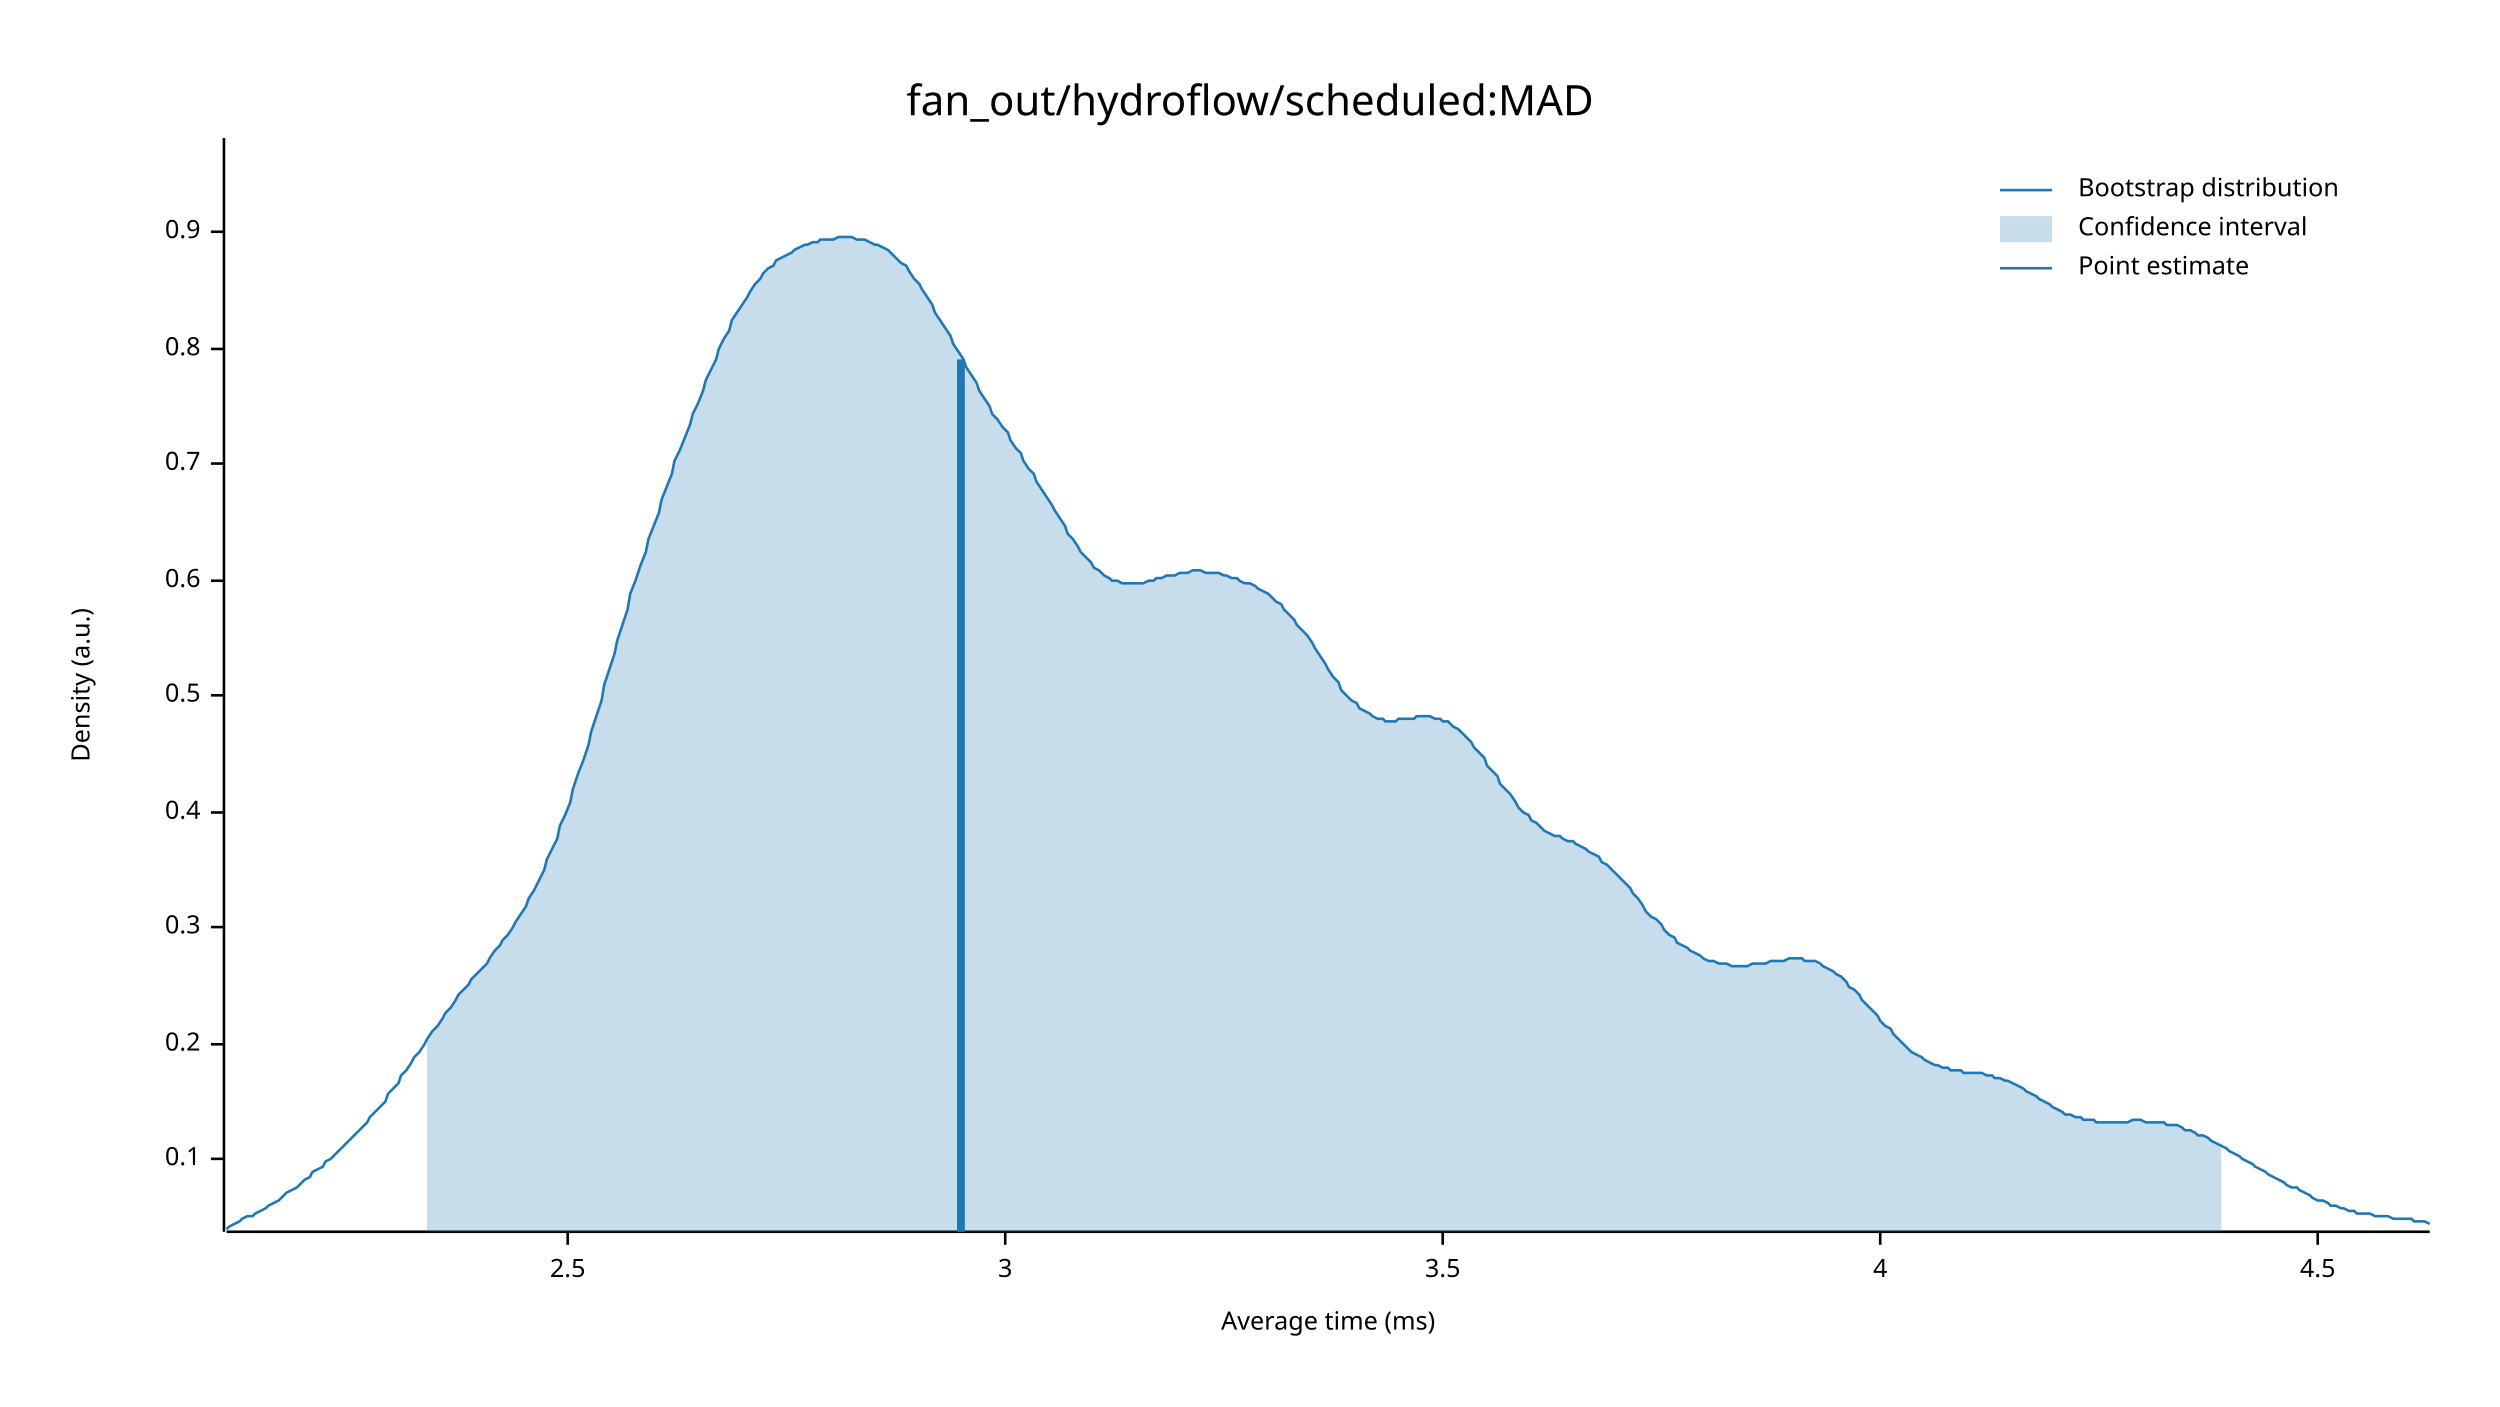
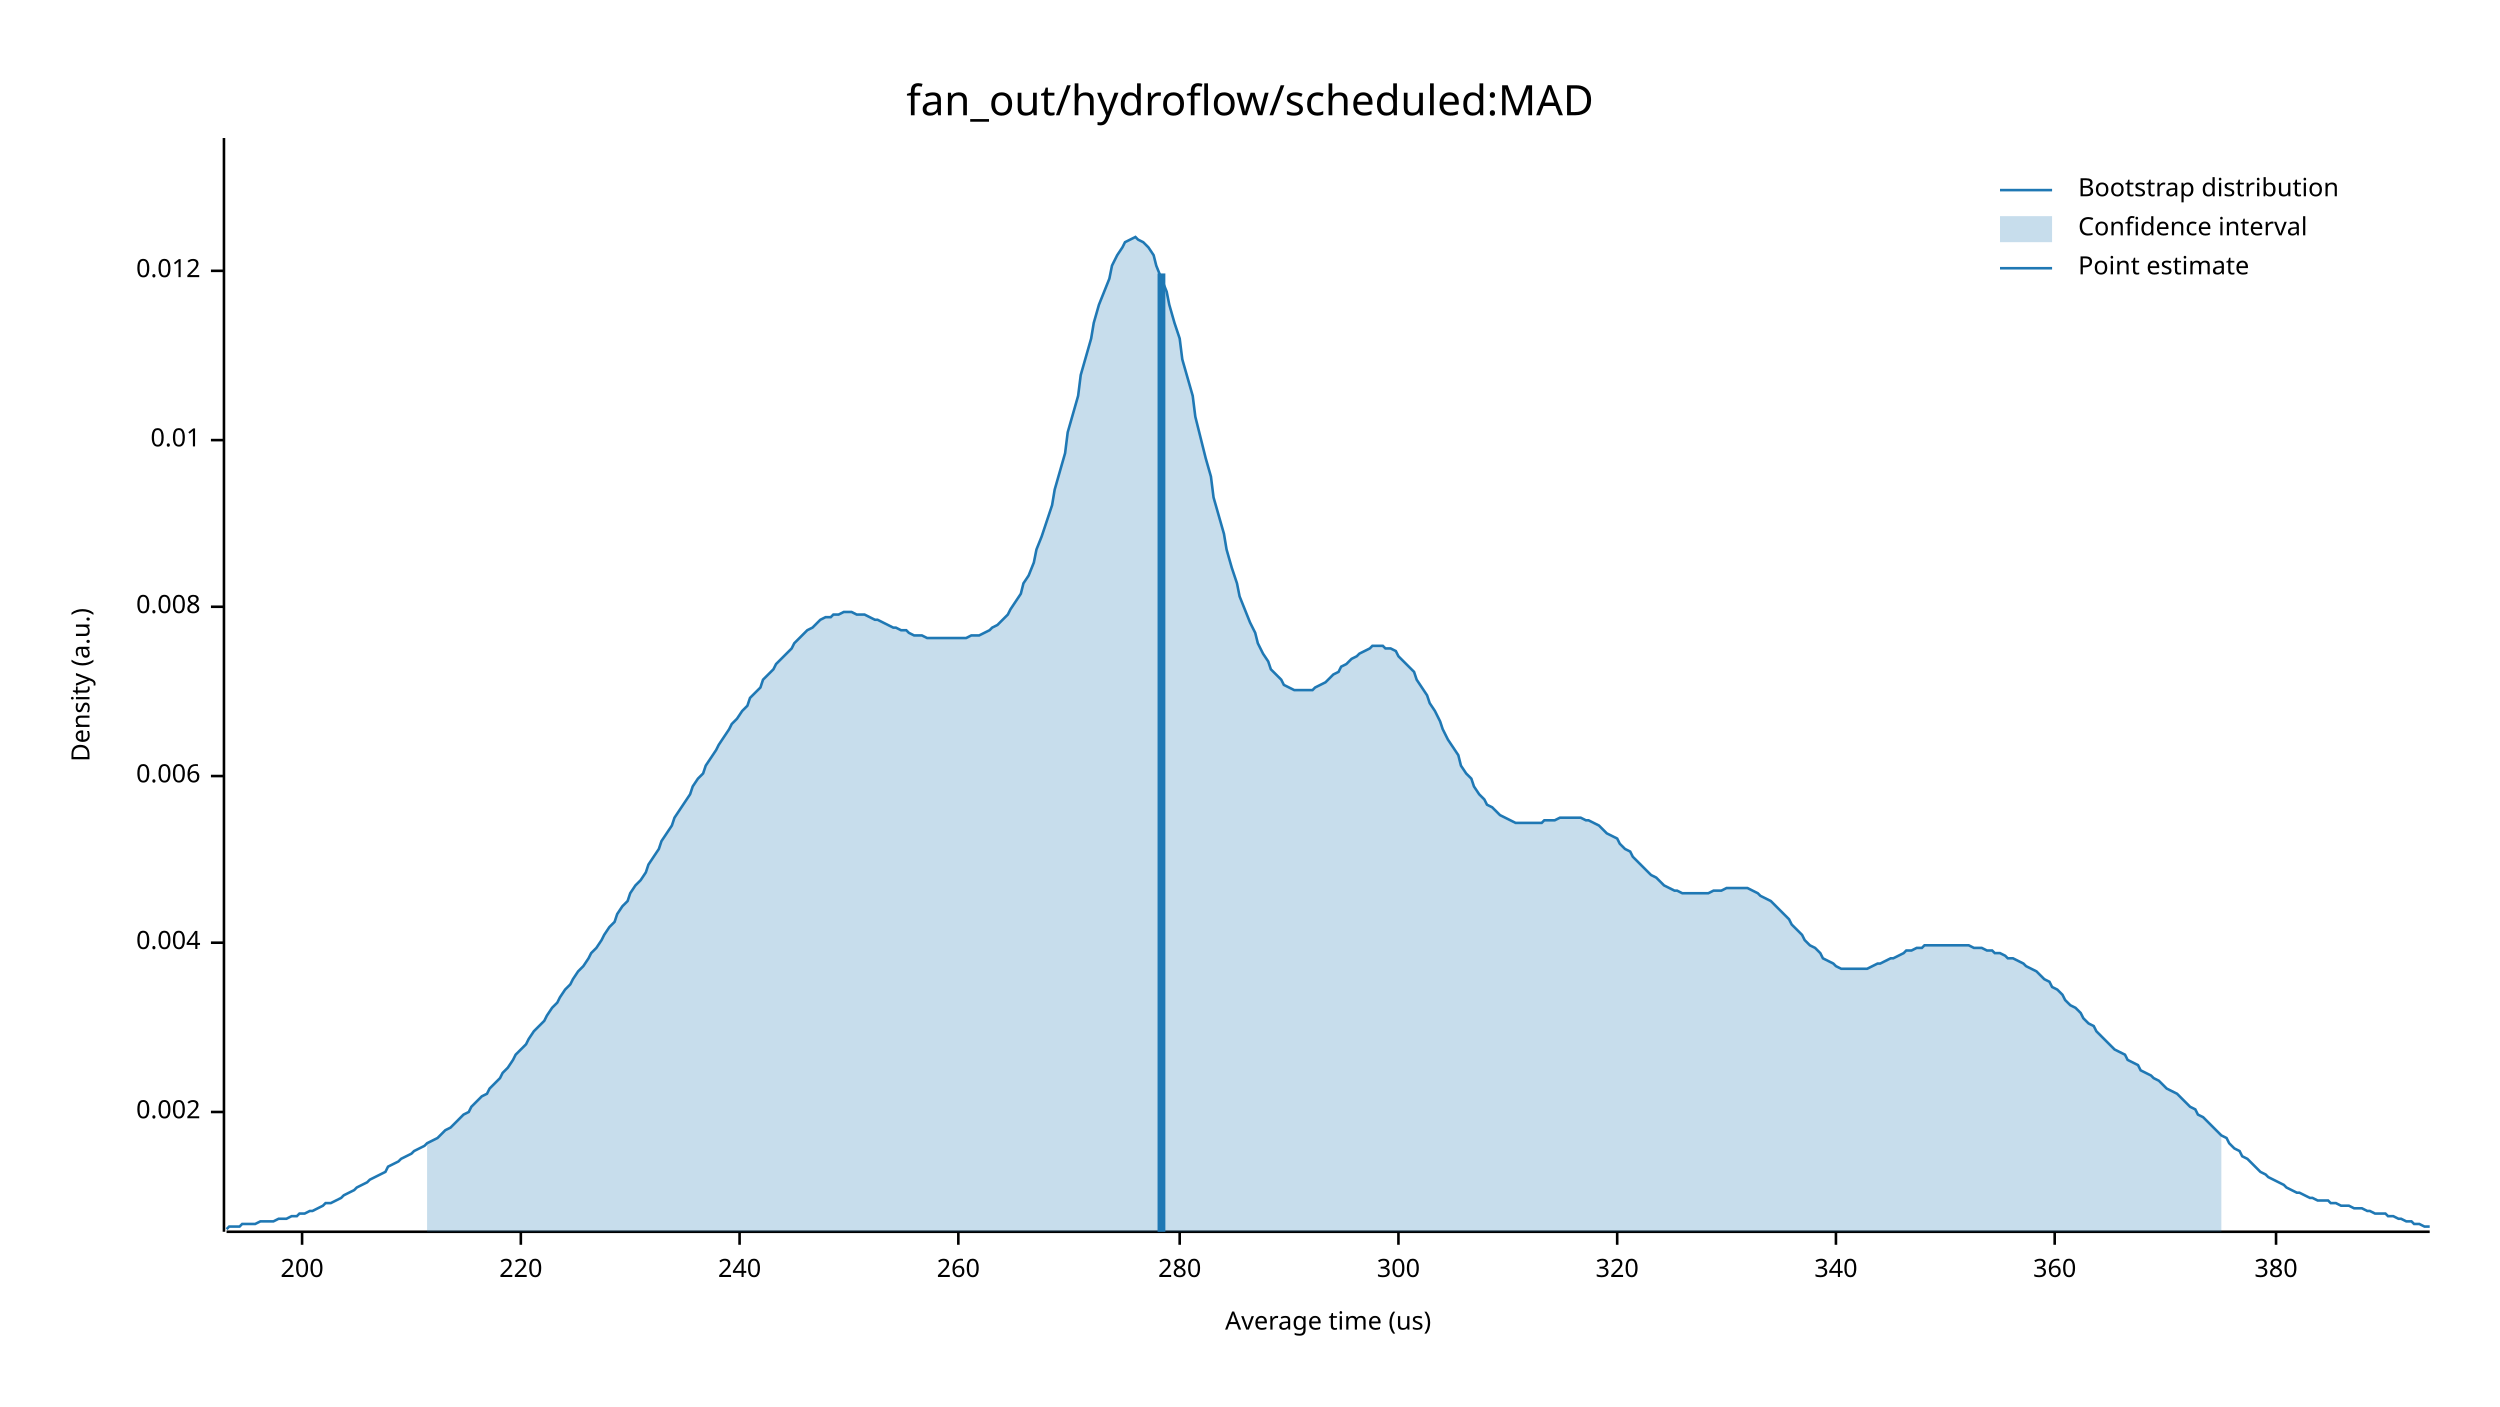
<svg xmlns="http://www.w3.org/2000/svg" width="960" height="540" viewBox="0 0 960 540">
  <text x="480" y="32" dy="0.76em" text-anchor="middle" font-family="sans-serif" font-size="16.129" opacity="1" fill="#000000">
fan_out/hydroflow/scheduled:MAD
</text>
  <text x="27" y="263" dy="0.76em" text-anchor="middle" font-family="sans-serif" font-size="9.677" opacity="1" fill="#000000" transform="rotate(270, 27, 263)">
Density (a.u.)
</text>
  <text x="510" y="513" dy="-0.5ex" text-anchor="middle" font-family="sans-serif" font-size="9.677" opacity="1" fill="#000000">
- Average time (ms)
+ Average time (us)
</text>
  <polyline fill="none" opacity="1" stroke="#000000" stroke-width="1" points="86,53 86,473 " />
-   <text x="77" y="445" dy="0.5ex" text-anchor="end" font-family="sans-serif" font-size="9.677" opacity="1" fill="#000000">
- 0.1
+   <text x="77" y="427" dy="0.5ex" text-anchor="end" font-family="sans-serif" font-size="9.677" opacity="1" fill="#000000">
+ 0.002
</text>
-   <polyline fill="none" opacity="1" stroke="#000000" stroke-width="1" points="81,445 86,445 " />
-   <text x="77" y="401" dy="0.5ex" text-anchor="end" font-family="sans-serif" font-size="9.677" opacity="1" fill="#000000">
- 0.2
+   <polyline fill="none" opacity="1" stroke="#000000" stroke-width="1" points="81,427 86,427 " />
+   <text x="77" y="362" dy="0.5ex" text-anchor="end" font-family="sans-serif" font-size="9.677" opacity="1" fill="#000000">
+ 0.004
</text>
-   <polyline fill="none" opacity="1" stroke="#000000" stroke-width="1" points="81,401 86,401 " />
-   <text x="77" y="356" dy="0.5ex" text-anchor="end" font-family="sans-serif" font-size="9.677" opacity="1" fill="#000000">
- 0.3
+   <polyline fill="none" opacity="1" stroke="#000000" stroke-width="1" points="81,362 86,362 " />
+   <text x="77" y="298" dy="0.5ex" text-anchor="end" font-family="sans-serif" font-size="9.677" opacity="1" fill="#000000">
+ 0.006
</text>
-   <polyline fill="none" opacity="1" stroke="#000000" stroke-width="1" points="81,356 86,356 " />
-   <text x="77" y="312" dy="0.5ex" text-anchor="end" font-family="sans-serif" font-size="9.677" opacity="1" fill="#000000">
- 0.4
+   <polyline fill="none" opacity="1" stroke="#000000" stroke-width="1" points="81,298 86,298 " />
+   <text x="77" y="233" dy="0.5ex" text-anchor="end" font-family="sans-serif" font-size="9.677" opacity="1" fill="#000000">
+ 0.008
</text>
-   <polyline fill="none" opacity="1" stroke="#000000" stroke-width="1" points="81,312 86,312 " />
-   <text x="77" y="267" dy="0.5ex" text-anchor="end" font-family="sans-serif" font-size="9.677" opacity="1" fill="#000000">
- 0.5
+   <polyline fill="none" opacity="1" stroke="#000000" stroke-width="1" points="81,233 86,233 " />
+   <text x="77" y="169" dy="0.5ex" text-anchor="end" font-family="sans-serif" font-size="9.677" opacity="1" fill="#000000">
+ 0.01
</text>
-   <polyline fill="none" opacity="1" stroke="#000000" stroke-width="1" points="81,267 86,267 " />
-   <text x="77" y="223" dy="0.5ex" text-anchor="end" font-family="sans-serif" font-size="9.677" opacity="1" fill="#000000">
- 0.6
+   <polyline fill="none" opacity="1" stroke="#000000" stroke-width="1" points="81,169 86,169 " />
+   <text x="77" y="104" dy="0.5ex" text-anchor="end" font-family="sans-serif" font-size="9.677" opacity="1" fill="#000000">
+ 0.012
</text>
-   <polyline fill="none" opacity="1" stroke="#000000" stroke-width="1" points="81,223 86,223 " />
-   <text x="77" y="178" dy="0.5ex" text-anchor="end" font-family="sans-serif" font-size="9.677" opacity="1" fill="#000000">
- 0.7
+   <polyline fill="none" opacity="1" stroke="#000000" stroke-width="1" points="81,104 86,104 " />
+   <polyline fill="none" opacity="1" stroke="#000000" stroke-width="1" points="87,473 933,473 " />
+   <text x="116" y="483" dy="0.76em" text-anchor="middle" font-family="sans-serif" font-size="9.677" opacity="1" fill="#000000">
+ 200
</text>
-   <polyline fill="none" opacity="1" stroke="#000000" stroke-width="1" points="81,178 86,178 " />
-   <text x="77" y="134" dy="0.5ex" text-anchor="end" font-family="sans-serif" font-size="9.677" opacity="1" fill="#000000">
- 0.8
+   <polyline fill="none" opacity="1" stroke="#000000" stroke-width="1" points="116,473 116,478 " />
+   <text x="200" y="483" dy="0.76em" text-anchor="middle" font-family="sans-serif" font-size="9.677" opacity="1" fill="#000000">
+ 220
</text>
-   <polyline fill="none" opacity="1" stroke="#000000" stroke-width="1" points="81,134 86,134 " />
-   <text x="77" y="89" dy="0.5ex" text-anchor="end" font-family="sans-serif" font-size="9.677" opacity="1" fill="#000000">
- 0.9
+   <polyline fill="none" opacity="1" stroke="#000000" stroke-width="1" points="200,473 200,478 " />
+   <text x="284" y="483" dy="0.76em" text-anchor="middle" font-family="sans-serif" font-size="9.677" opacity="1" fill="#000000">
+ 240
</text>
-   <polyline fill="none" opacity="1" stroke="#000000" stroke-width="1" points="81,89 86,89 " />
-   <polyline fill="none" opacity="1" stroke="#000000" stroke-width="1" points="87,473 933,473 " />
-   <text x="218" y="483" dy="0.76em" text-anchor="middle" font-family="sans-serif" font-size="9.677" opacity="1" fill="#000000">
- 2.5
+   <polyline fill="none" opacity="1" stroke="#000000" stroke-width="1" points="284,473 284,478 " />
+   <text x="368" y="483" dy="0.76em" text-anchor="middle" font-family="sans-serif" font-size="9.677" opacity="1" fill="#000000">
+ 260
</text>
-   <polyline fill="none" opacity="1" stroke="#000000" stroke-width="1" points="218,473 218,478 " />
-   <text x="386" y="483" dy="0.76em" text-anchor="middle" font-family="sans-serif" font-size="9.677" opacity="1" fill="#000000">
- 3
+   <polyline fill="none" opacity="1" stroke="#000000" stroke-width="1" points="368,473 368,478 " />
+   <text x="453" y="483" dy="0.76em" text-anchor="middle" font-family="sans-serif" font-size="9.677" opacity="1" fill="#000000">
+ 280
</text>
-   <polyline fill="none" opacity="1" stroke="#000000" stroke-width="1" points="386,473 386,478 " />
-   <text x="554" y="483" dy="0.76em" text-anchor="middle" font-family="sans-serif" font-size="9.677" opacity="1" fill="#000000">
- 3.5
+   <polyline fill="none" opacity="1" stroke="#000000" stroke-width="1" points="453,473 453,478 " />
+   <text x="537" y="483" dy="0.76em" text-anchor="middle" font-family="sans-serif" font-size="9.677" opacity="1" fill="#000000">
+ 300
</text>
-   <polyline fill="none" opacity="1" stroke="#000000" stroke-width="1" points="554,473 554,478 " />
-   <text x="722" y="483" dy="0.76em" text-anchor="middle" font-family="sans-serif" font-size="9.677" opacity="1" fill="#000000">
- 4
+   <polyline fill="none" opacity="1" stroke="#000000" stroke-width="1" points="537,473 537,478 " />
+   <text x="621" y="483" dy="0.76em" text-anchor="middle" font-family="sans-serif" font-size="9.677" opacity="1" fill="#000000">
+ 320
</text>
-   <polyline fill="none" opacity="1" stroke="#000000" stroke-width="1" points="722,473 722,478 " />
-   <text x="890" y="483" dy="0.76em" text-anchor="middle" font-family="sans-serif" font-size="9.677" opacity="1" fill="#000000">
- 4.5
+   <polyline fill="none" opacity="1" stroke="#000000" stroke-width="1" points="621,473 621,478 " />
+   <text x="705" y="483" dy="0.76em" text-anchor="middle" font-family="sans-serif" font-size="9.677" opacity="1" fill="#000000">
+ 340
</text>
-   <polyline fill="none" opacity="1" stroke="#000000" stroke-width="1" points="890,473 890,478 " />
-   <polyline fill="none" opacity="1" stroke="#1F78B4" stroke-width="1" points="87,472 88,471 90,470 92,469 93,468 95,467 97,467 98,466 100,465 102,464 103,463 105,462 107,461 109,459 110,458 112,457 114,456 115,455 117,453 119,452 120,450 122,449 124,448 125,446 127,445 129,443 131,441 132,440 134,438 136,436 137,435 139,433 141,431 142,429 144,427 146,425 148,423 149,420 151,418 153,416 154,413 156,411 158,408 159,406 161,404 163,401 164,399 166,396 168,394 170,391 171,389 173,387 175,384 176,382 178,380 180,378 181,376 183,374 185,372 187,370 188,368 190,365 192,363 193,361 195,359 197,356 198,354 200,351 202,348 203,345 205,342 207,338 209,334 210,330 212,326 214,322 215,317 217,313 219,308 220,303 222,297 224,292 226,286 227,281 229,275 231,269 232,263 234,257 236,251 237,246 239,240 241,234 242,228 244,223 246,217 248,212 249,207 251,202 253,197 254,192 256,187 258,182 259,177 261,173 263,168 265,163 266,159 268,155 270,150 271,146 273,142 275,138 276,134 278,130 280,127 281,123 283,120 285,117 287,114 288,112 290,109 292,107 293,105 295,103 297,102 298,100 300,99 302,98 304,97 305,96 307,95 309,94 310,94 312,93 314,93 315,92 317,92 319,92 320,92 322,91 324,91 326,91 327,91 329,92 331,92 332,92 334,93 336,94 337,94 339,95 341,96 343,98 344,99 346,101 348,102 349,104 351,107 353,109 354,111 356,114 358,117 359,120 361,123 363,126 365,129 366,132 368,135 370,138 371,141 373,144 375,147 376,150 378,153 380,156 381,159 383,161 385,164 387,166 388,169 390,172 392,174 393,177 395,180 397,182 398,185 400,188 402,191 404,194 405,196 407,199 409,202 410,205 412,207 414,210 415,212 417,214 419,216 420,218 422,219 424,221 426,222 427,223 429,223 431,224 432,224 434,224 436,224 437,224 439,224 441,223 443,223 444,222 446,222 448,221 449,221 451,221 453,220 454,220 456,220 458,219 459,219 461,219 463,220 465,220 466,220 468,220 470,221 471,221 473,222 475,222 476,223 478,224 480,224 482,225 483,226 485,227 487,228 488,229 490,231 492,232 493,234 495,236 497,238 498,240 500,242 502,244 504,247 505,249 507,252 509,255 510,257 512,260 514,262 515,265 517,267 519,269 521,270 522,272 524,273 526,274 527,275 529,276 531,276 532,277 534,277 536,277 537,276 539,276 541,276 543,276 544,275 546,275 548,275 549,275 551,276 553,276 554,277 556,277 558,279 560,280 561,281 563,283 565,285 566,287 568,289 570,291 571,294 573,296 575,298 576,301 578,303 580,305 582,308 583,310 585,312 587,313 588,315 590,316 592,318 593,319 595,320 597,321 599,321 600,322 602,323 604,323 605,324 607,325 609,326 610,327 612,328 614,329 615,331 617,332 619,334 621,336 622,337 624,339 626,341 627,343 629,345 631,348 632,350 634,352 636,353 638,355 639,357 641,359 643,360 644,362 646,363 648,364 649,365 651,366 653,367 654,368 656,369 658,369 660,370 661,370 663,370 665,371 666,371 668,371 670,371 671,371 673,370 675,370 676,370 678,370 680,369 682,369 683,369 685,369 687,368 688,368 690,368 692,368 693,369 695,369 697,369 699,370 700,371 702,372 704,373 705,374 707,375 709,377 710,379 712,380 714,382 715,384 717,386 719,388 721,390 722,392 724,394 726,395 727,397 729,399 731,401 732,402 734,404 736,405 738,406 739,407 741,408 743,409 744,409 746,410 748,410 749,411 751,411 753,411 754,412 756,412 758,412 760,412 761,412 763,413 765,413 766,414 768,414 770,415 771,415 773,416 775,417 777,418 778,419 780,420 782,421 783,422 785,423 787,424 788,425 790,426 792,427 793,428 795,428 797,429 799,429 800,430 802,430 804,430 805,431 807,431 809,431 810,431 812,431 814,431 816,431 817,431 819,430 821,430 822,430 824,431 826,431 827,431 829,431 831,431 832,432 834,432 836,432 838,433 839,434 841,434 843,435 844,436 846,436 848,437 849,438 851,439 853,440 855,441 856,442 858,443 860,444 861,445 863,446 865,447 866,448 868,449 870,450 871,451 873,452 875,453 877,454 878,455 880,456 882,456 883,457 885,458 887,459 888,460 890,461 892,461 894,462 895,463 897,463 899,464 900,464 902,465 904,465 905,466 907,466 909,466 910,466 912,467 914,467 916,467 917,467 919,468 921,468 922,468 924,468 926,468 927,469 929,469 931,469 933,470 " />
-   <polygon opacity="0.25" fill="#1F78B4" points="164,399 166,396 168,394 170,391 171,389 173,387 175,384 176,382 178,380 180,378 181,376 183,374 185,372 187,370 188,368 190,365 192,363 193,361 195,359 197,356 198,354 200,351 202,348 203,345 205,342 207,338 209,334 210,330 212,326 214,322 215,317 217,313 219,308 220,303 222,297 224,292 226,286 227,281 229,275 231,269 232,263 234,257 236,251 237,246 239,240 241,234 242,228 244,223 246,217 248,212 249,207 251,202 253,197 254,192 256,187 258,182 259,177 261,173 263,168 265,163 266,159 268,155 270,150 271,146 273,142 275,138 276,134 278,130 280,127 281,123 283,120 285,117 287,114 288,112 290,109 292,107 293,105 295,103 297,102 298,100 300,99 302,98 304,97 305,96 307,95 309,94 310,94 312,93 314,93 315,92 317,92 319,92 320,92 322,91 324,91 326,91 327,91 329,92 331,92 332,92 334,93 336,94 337,94 339,95 341,96 343,98 344,99 346,101 348,102 349,104 351,107 353,109 354,111 356,114 358,117 359,120 361,123 363,126 365,129 366,132 368,135 370,138 371,141 373,144 375,147 376,150 378,153 380,156 381,159 383,161 385,164 387,166 388,169 390,172 392,174 393,177 395,180 397,182 398,185 400,188 402,191 404,194 405,196 407,199 409,202 410,205 412,207 414,210 415,212 417,214 419,216 420,218 422,219 424,221 426,222 427,223 429,223 431,224 432,224 434,224 436,224 437,224 439,224 441,223 443,223 444,222 446,222 448,221 449,221 451,221 453,220 454,220 456,220 458,219 459,219 461,219 463,220 465,220 466,220 468,220 470,221 471,221 473,222 475,222 476,223 478,224 480,224 482,225 483,226 485,227 487,228 488,229 490,231 492,232 493,234 495,236 497,238 498,240 500,242 502,244 504,247 505,249 507,252 509,255 510,257 512,260 514,262 515,265 517,267 519,269 521,270 522,272 524,273 526,274 527,275 529,276 531,276 532,277 534,277 536,277 537,276 539,276 541,276 543,276 544,275 546,275 548,275 549,275 551,276 553,276 554,277 556,277 558,279 560,280 561,281 563,283 565,285 566,287 568,289 570,291 571,294 573,296 575,298 576,301 578,303 580,305 582,308 583,310 585,312 587,313 588,315 590,316 592,318 593,319 595,320 597,321 599,321 600,322 602,323 604,323 605,324 607,325 609,326 610,327 612,328 614,329 615,331 617,332 619,334 621,336 622,337 624,339 626,341 627,343 629,345 631,348 632,350 634,352 636,353 638,355 639,357 641,359 643,360 644,362 646,363 648,364 649,365 651,366 653,367 654,368 656,369 658,369 660,370 661,370 663,370 665,371 666,371 668,371 670,371 671,371 673,370 675,370 676,370 678,370 680,369 682,369 683,369 685,369 687,368 688,368 690,368 692,368 693,369 695,369 697,369 699,370 700,371 702,372 704,373 705,374 707,375 709,377 710,379 712,380 714,382 715,384 717,386 719,388 721,390 722,392 724,394 726,395 727,397 729,399 731,401 732,402 734,404 736,405 738,406 739,407 741,408 743,409 744,409 746,410 748,410 749,411 751,411 753,411 754,412 756,412 758,412 760,412 761,412 763,413 765,413 766,414 768,414 770,415 771,415 773,416 775,417 777,418 778,419 780,420 782,421 783,422 785,423 787,424 788,425 790,426 792,427 793,428 795,428 797,429 799,429 800,430 802,430 804,430 805,431 807,431 809,431 810,431 812,431 814,431 816,431 817,431 819,430 821,430 822,430 824,431 826,431 827,431 829,431 831,431 832,432 834,432 836,432 838,433 839,434 841,434 843,435 844,436 846,436 848,437 849,438 851,439 853,440 853,473 164,473 " />
-   <polyline fill="none" opacity="1" stroke="#1F78B4" stroke-width="3" points="369,473 369,138 " />
+   <polyline fill="none" opacity="1" stroke="#000000" stroke-width="1" points="705,473 705,478 " />
+   <text x="789" y="483" dy="0.76em" text-anchor="middle" font-family="sans-serif" font-size="9.677" opacity="1" fill="#000000">
+ 360
+ </text>
+   <polyline fill="none" opacity="1" stroke="#000000" stroke-width="1" points="789,473 789,478 " />
+   <text x="874" y="483" dy="0.76em" text-anchor="middle" font-family="sans-serif" font-size="9.677" opacity="1" fill="#000000">
+ 380
+ </text>
+   <polyline fill="none" opacity="1" stroke="#000000" stroke-width="1" points="874,473 874,478 " />
+   <polyline fill="none" opacity="1" stroke="#1F78B4" stroke-width="1" points="87,472 88,471 90,471 92,471 93,470 95,470 97,470 98,470 100,469 102,469 103,469 105,469 107,468 109,468 110,468 112,467 114,467 115,466 117,466 119,465 120,465 122,464 124,463 125,462 127,462 129,461 131,460 132,459 134,458 136,457 137,456 139,455 141,454 142,453 144,452 146,451 148,450 149,448 151,447 153,446 154,445 156,444 158,443 159,442 161,441 163,440 164,439 166,438 168,437 170,435 171,434 173,433 175,431 176,430 178,428 180,427 181,425 183,423 185,421 187,420 188,418 190,416 192,414 193,412 195,410 197,407 198,405 200,403 202,401 203,399 205,396 207,394 209,392 210,390 212,387 214,385 215,383 217,380 219,378 220,376 222,373 224,371 226,368 227,366 229,364 231,361 232,359 234,356 236,354 237,351 239,348 241,346 242,343 244,340 246,338 248,335 249,332 251,329 253,326 254,323 256,320 258,317 259,314 261,311 263,308 265,305 266,302 268,299 270,297 271,294 273,291 275,288 276,286 278,283 280,280 281,278 283,276 285,273 287,271 288,268 290,266 292,264 293,261 295,259 297,257 298,255 300,253 302,251 304,249 305,247 307,245 309,243 310,242 312,241 314,239 315,238 317,237 319,237 320,236 322,236 324,235 326,235 327,235 329,236 331,236 332,236 334,237 336,238 337,238 339,239 341,240 343,241 344,241 346,242 348,242 349,243 351,244 353,244 354,244 356,245 358,245 359,245 361,245 363,245 365,245 366,245 368,245 370,245 371,245 373,244 375,244 376,244 378,243 380,242 381,241 383,240 385,238 387,236 388,234 390,231 392,228 393,224 395,221 397,216 398,211 400,206 402,200 404,194 405,188 407,181 409,174 410,166 412,159 414,152 415,144 417,137 419,130 420,124 422,117 424,112 426,107 427,102 429,98 431,95 432,93 434,92 436,91 437,92 439,93 441,95 443,98 444,102 446,107 448,112 449,117 451,124 453,130 454,138 456,145 458,152 459,160 461,168 463,176 465,183 466,191 468,198 470,205 471,211 473,218 475,224 476,229 478,234 480,239 482,243 483,247 485,251 487,254 488,257 490,259 492,261 493,263 495,264 497,265 498,265 500,265 502,265 504,265 505,264 507,263 509,262 510,261 512,259 514,258 515,256 517,255 519,253 521,252 522,251 524,250 526,249 527,248 529,248 531,248 532,249 534,249 536,250 537,252 539,254 541,256 543,258 544,261 546,264 548,267 549,270 551,273 553,277 554,280 556,284 558,287 560,290 561,294 563,297 565,299 566,302 568,305 570,307 571,309 573,310 575,312 576,313 578,314 580,315 582,316 583,316 585,316 587,316 588,316 590,316 592,316 593,315 595,315 597,315 599,314 600,314 602,314 604,314 605,314 607,314 609,315 610,315 612,316 614,317 615,318 617,320 619,321 621,322 622,324 624,326 626,327 627,329 629,331 631,333 632,334 634,336 636,337 638,339 639,340 641,341 643,342 644,342 646,343 648,343 649,343 651,343 653,343 654,343 656,343 658,342 660,342 661,342 663,341 665,341 666,341 668,341 670,341 671,341 673,342 675,343 676,344 678,345 680,346 682,348 683,349 685,351 687,353 688,355 690,357 692,359 693,361 695,363 697,364 699,366 700,368 702,369 704,370 705,371 707,372 709,372 710,372 712,372 714,372 715,372 717,372 719,371 721,370 722,370 724,369 726,368 727,368 729,367 731,366 732,365 734,365 736,364 738,364 739,363 741,363 743,363 744,363 746,363 748,363 749,363 751,363 753,363 754,363 756,363 758,364 760,364 761,364 763,365 765,365 766,366 768,366 770,367 771,368 773,368 775,369 777,370 778,371 780,372 782,373 783,374 785,376 787,377 788,379 790,380 792,382 793,384 795,386 797,387 799,389 800,391 802,393 804,394 805,396 807,398 809,400 810,401 812,403 814,404 816,405 817,407 819,408 821,409 822,411 824,412 826,413 827,414 829,415 831,417 832,418 834,419 836,420 838,422 839,423 841,425 843,426 844,428 846,429 848,431 849,432 851,434 853,436 855,437 856,439 858,441 860,442 861,444 863,445 865,447 866,448 868,450 870,451 871,452 873,453 875,454 877,455 878,456 880,457 882,458 883,458 885,459 887,460 888,460 890,461 892,461 894,461 895,462 897,462 899,463 900,463 902,463 904,464 905,464 907,464 909,465 910,465 912,466 914,466 916,466 917,467 919,467 921,468 922,468 924,469 926,469 927,470 929,470 931,471 933,471 " />
+   <polygon opacity="0.25" fill="#1F78B4" points="164,439 166,438 168,437 170,435 171,434 173,433 175,431 176,430 178,428 180,427 181,425 183,423 185,421 187,420 188,418 190,416 192,414 193,412 195,410 197,407 198,405 200,403 202,401 203,399 205,396 207,394 209,392 210,390 212,387 214,385 215,383 217,380 219,378 220,376 222,373 224,371 226,368 227,366 229,364 231,361 232,359 234,356 236,354 237,351 239,348 241,346 242,343 244,340 246,338 248,335 249,332 251,329 253,326 254,323 256,320 258,317 259,314 261,311 263,308 265,305 266,302 268,299 270,297 271,294 273,291 275,288 276,286 278,283 280,280 281,278 283,276 285,273 287,271 288,268 290,266 292,264 293,261 295,259 297,257 298,255 300,253 302,251 304,249 305,247 307,245 309,243 310,242 312,241 314,239 315,238 317,237 319,237 320,236 322,236 324,235 326,235 327,235 329,236 331,236 332,236 334,237 336,238 337,238 339,239 341,240 343,241 344,241 346,242 348,242 349,243 351,244 353,244 354,244 356,245 358,245 359,245 361,245 363,245 365,245 366,245 368,245 370,245 371,245 373,244 375,244 376,244 378,243 380,242 381,241 383,240 385,238 387,236 388,234 390,231 392,228 393,224 395,221 397,216 398,211 400,206 402,200 404,194 405,188 407,181 409,174 410,166 412,159 414,152 415,144 417,137 419,130 420,124 422,117 424,112 426,107 427,102 429,98 431,95 432,93 434,92 436,91 437,92 439,93 441,95 443,98 444,102 446,107 448,112 449,117 451,124 453,130 454,138 456,145 458,152 459,160 461,168 463,176 465,183 466,191 468,198 470,205 471,211 473,218 475,224 476,229 478,234 480,239 482,243 483,247 485,251 487,254 488,257 490,259 492,261 493,263 495,264 497,265 498,265 500,265 502,265 504,265 505,264 507,263 509,262 510,261 512,259 514,258 515,256 517,255 519,253 521,252 522,251 524,250 526,249 527,248 529,248 531,248 532,249 534,249 536,250 537,252 539,254 541,256 543,258 544,261 546,264 548,267 549,270 551,273 553,277 554,280 556,284 558,287 560,290 561,294 563,297 565,299 566,302 568,305 570,307 571,309 573,310 575,312 576,313 578,314 580,315 582,316 583,316 585,316 587,316 588,316 590,316 592,316 593,315 595,315 597,315 599,314 600,314 602,314 604,314 605,314 607,314 609,315 610,315 612,316 614,317 615,318 617,320 619,321 621,322 622,324 624,326 626,327 627,329 629,331 631,333 632,334 634,336 636,337 638,339 639,340 641,341 643,342 644,342 646,343 648,343 649,343 651,343 653,343 654,343 656,343 658,342 660,342 661,342 663,341 665,341 666,341 668,341 670,341 671,341 673,342 675,343 676,344 678,345 680,346 682,348 683,349 685,351 687,353 688,355 690,357 692,359 693,361 695,363 697,364 699,366 700,368 702,369 704,370 705,371 707,372 709,372 710,372 712,372 714,372 715,372 717,372 719,371 721,370 722,370 724,369 726,368 727,368 729,367 731,366 732,365 734,365 736,364 738,364 739,363 741,363 743,363 744,363 746,363 748,363 749,363 751,363 753,363 754,363 756,363 758,364 760,364 761,364 763,365 765,365 766,366 768,366 770,367 771,368 773,368 775,369 777,370 778,371 780,372 782,373 783,374 785,376 787,377 788,379 790,380 792,382 793,384 795,386 797,387 799,389 800,391 802,393 804,394 805,396 807,398 809,400 810,401 812,403 814,404 816,405 817,407 819,408 821,409 822,411 824,412 826,413 827,414 829,415 831,417 832,418 834,419 836,420 838,422 839,423 841,425 843,426 844,428 846,429 848,431 849,432 851,434 853,436 853,473 164,473 " />
+   <polyline fill="none" opacity="1" stroke="#1F78B4" stroke-width="3" points="446,473 446,105 " />
  <text x="798" y="68" dy="0.76em" text-anchor="start" font-family="sans-serif" font-size="9.677" opacity="1" fill="#000000">
Bootstrap distribution
</text>
  <text x="798" y="83" dy="0.76em" text-anchor="start" font-family="sans-serif" font-size="9.677" opacity="1" fill="#000000">
Confidence interval
</text>
  <text x="798" y="98" dy="0.76em" text-anchor="start" font-family="sans-serif" font-size="9.677" opacity="1" fill="#000000">
Point estimate
</text>
  <polyline fill="none" opacity="1" stroke="#1F78B4" stroke-width="1" points="768,73 788,73 " />
  <rect x="768" y="83" width="20" height="10" opacity="0.25" fill="#1F78B4" stroke="none" />
  <polyline fill="none" opacity="1" stroke="#1F78B4" stroke-width="1" points="768,103 788,103 " />
</svg>
